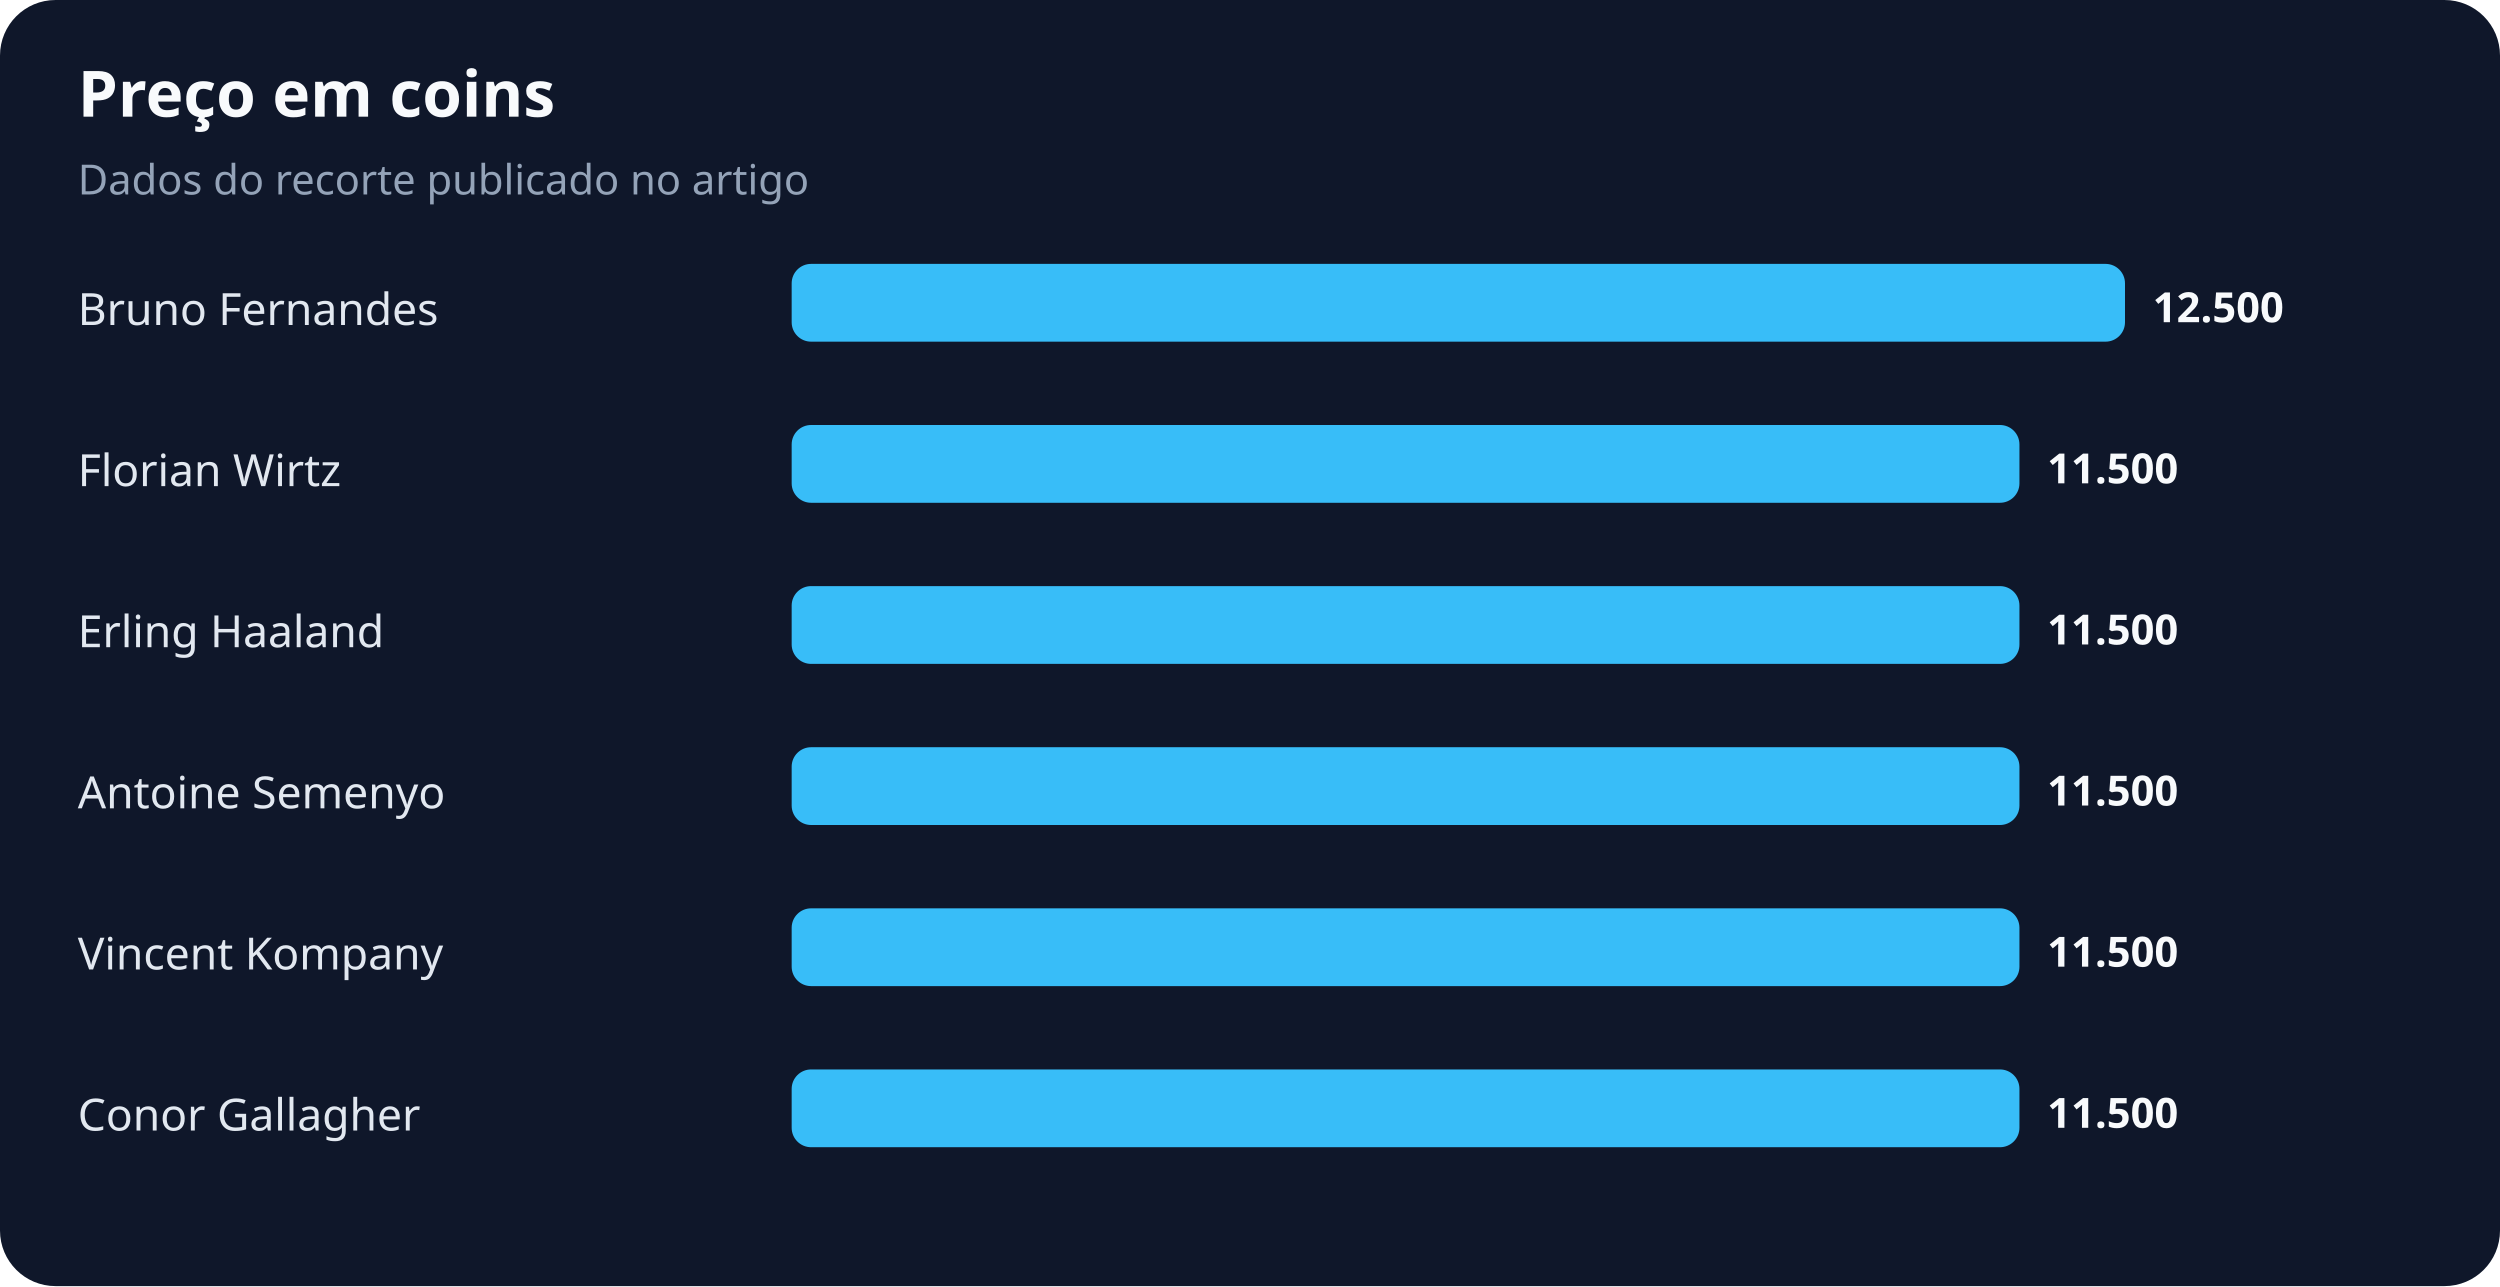
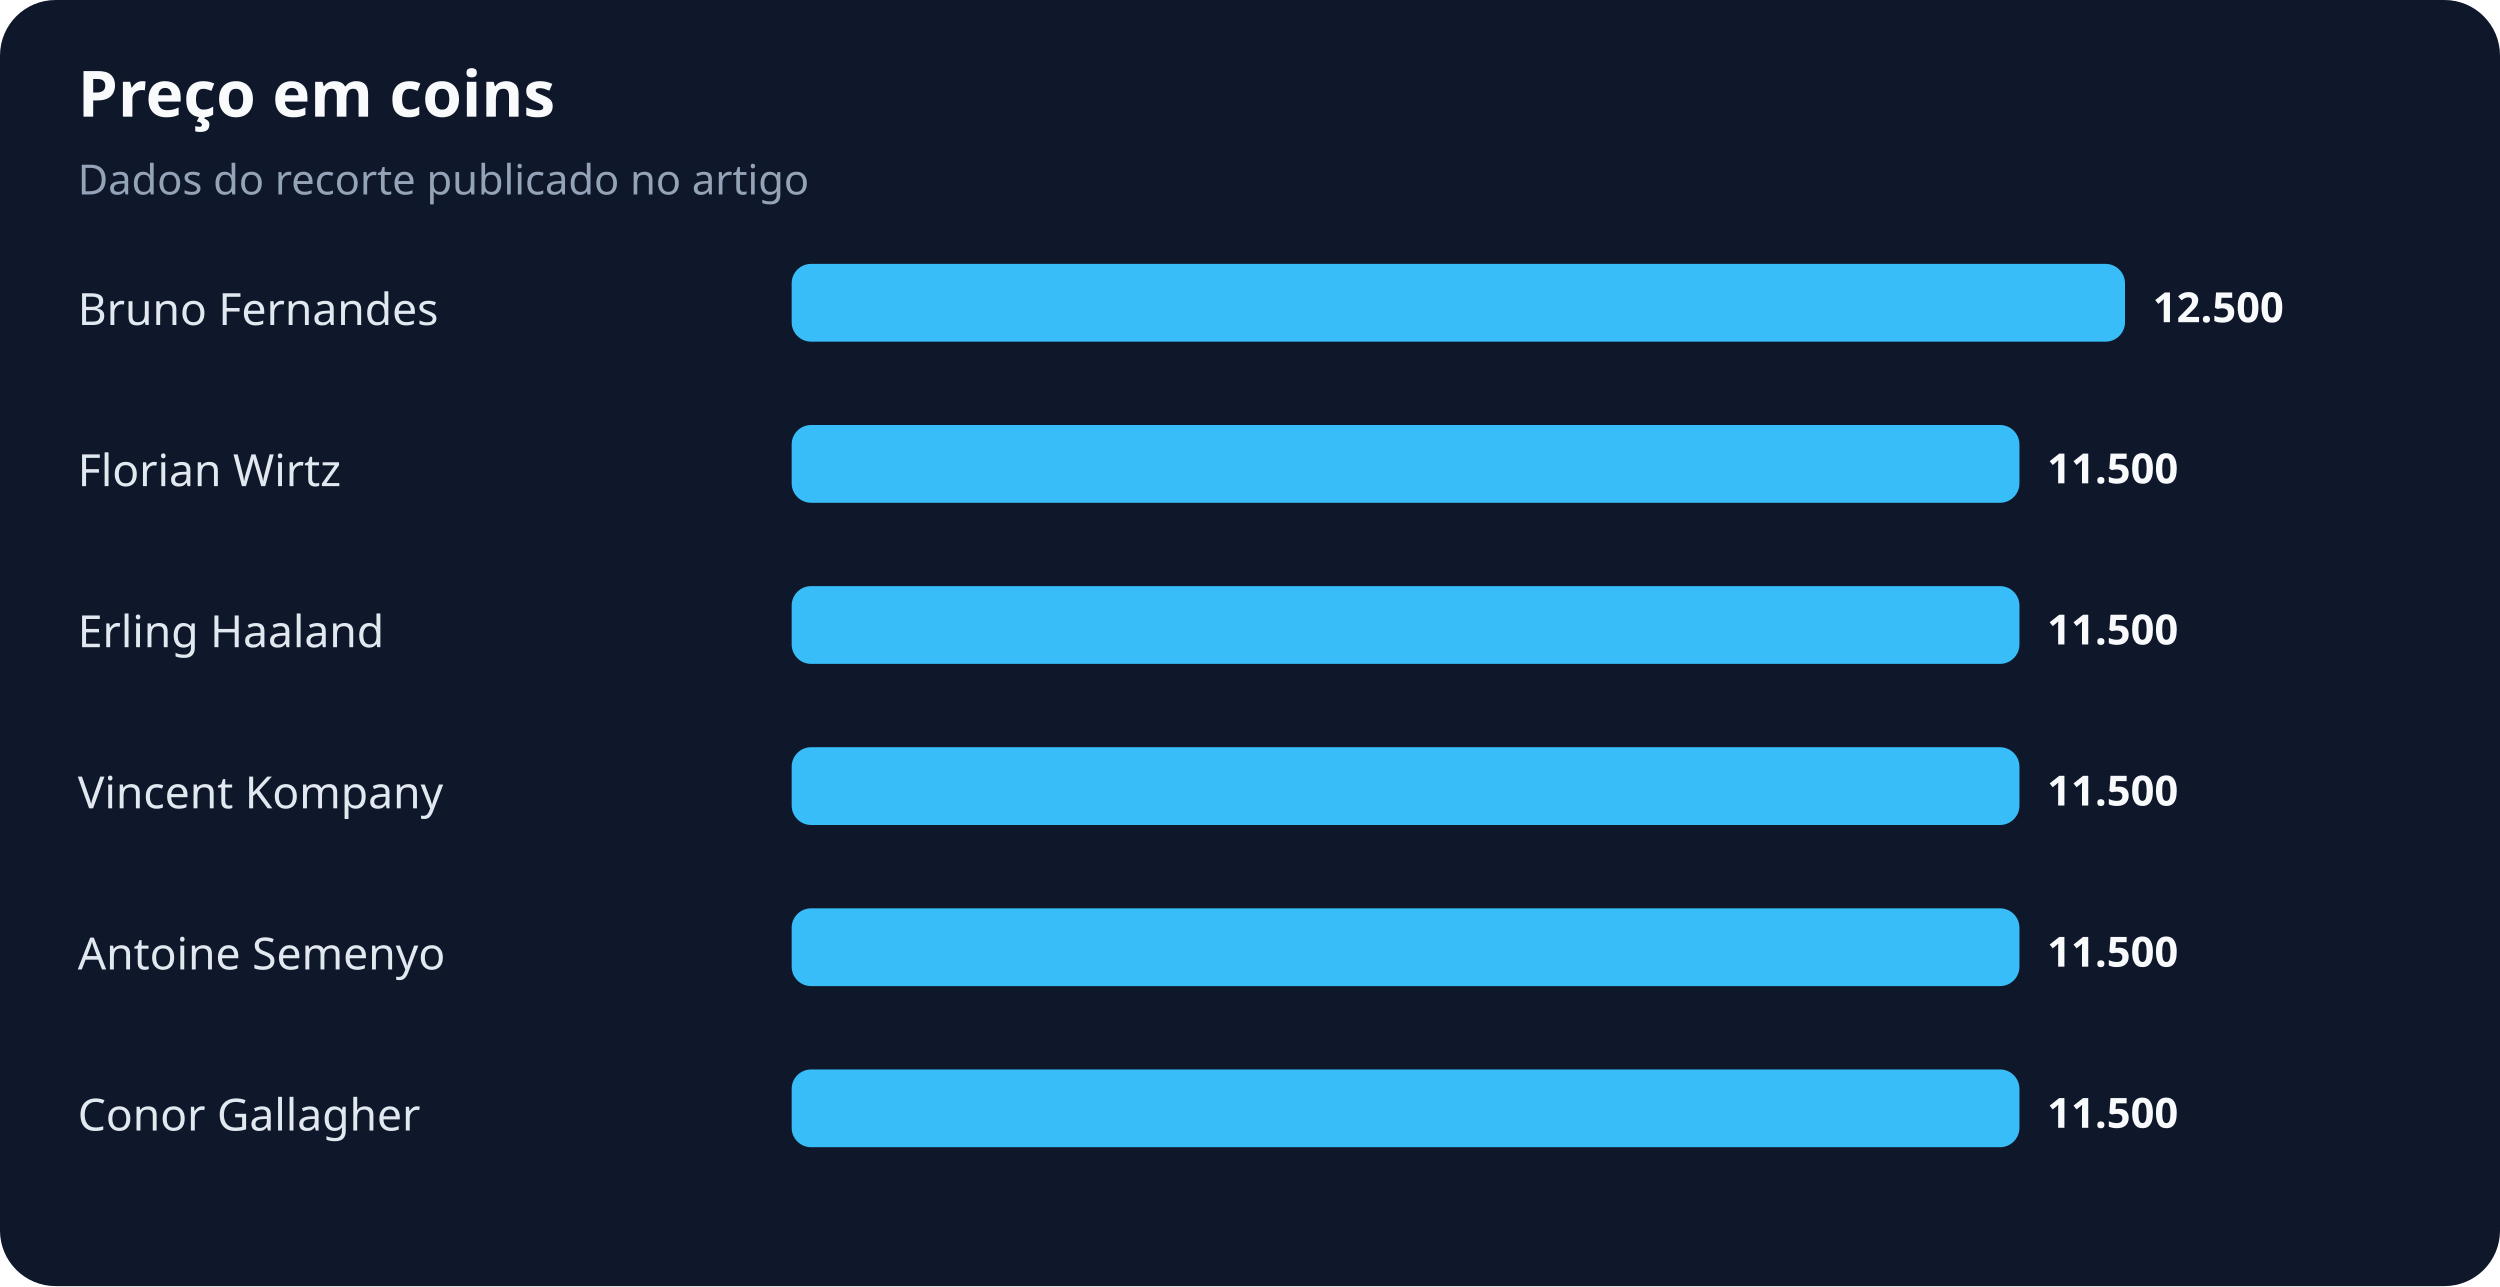
<svg xmlns="http://www.w3.org/2000/svg" width="900" height="463" viewBox="0 0 900 463" role="img" aria-labelledby="title desc">
  <rect width="100%" height="100%" rx="20" fill="#0f172a" />
  <text x="28" y="42" fill="#f8fafc" font-family="system-ui,sans-serif" font-size="23" font-weight="700">Preço em coins</text>
  <text x="28" y="70" fill="#94a3b8" font-family="system-ui,sans-serif" font-size="15">Dados do recorte publicado no artigo</text>
  <text x="28" y="117" fill="#e2e8f0" font-family="system-ui,sans-serif" font-size="16">Bruno Fernandes</text>
  <rect x="285" y="95" width="480" height="28" rx="7" fill="#38bdf8" />
  <text x="775" y="116" fill="#f8fafc" font-family="system-ui,sans-serif" font-size="15" font-weight="700">12.500</text>
  <text x="28" y="175" fill="#e2e8f0" font-family="system-ui,sans-serif" font-size="16">Florian Wirtz</text>
  <rect x="285" y="153" width="442" height="28" rx="7" fill="#38bdf8" />
  <text x="737" y="174" fill="#f8fafc" font-family="system-ui,sans-serif" font-size="15" font-weight="700">11.500</text>
  <text x="28" y="233" fill="#e2e8f0" font-family="system-ui,sans-serif" font-size="16">Erling Haaland</text>
  <rect x="285" y="211" width="442" height="28" rx="7" fill="#38bdf8" />
  <text x="737" y="232" fill="#f8fafc" font-family="system-ui,sans-serif" font-size="15" font-weight="700">11.500</text>
-   <text x="28" y="291" fill="#e2e8f0" font-family="system-ui,sans-serif" font-size="16">Antoine Semenyo</text>
+   <text x="28" y="291" fill="#e2e8f0" font-family="system-ui,sans-serif" font-size="16">Vincent Kompany</text>
  <rect x="285" y="269" width="442" height="28" rx="7" fill="#38bdf8" />
  <text x="737" y="290" fill="#f8fafc" font-family="system-ui,sans-serif" font-size="15" font-weight="700">11.500</text>
-   <text x="28" y="349" fill="#e2e8f0" font-family="system-ui,sans-serif" font-size="16">Vincent Kompany</text>
+   <text x="28" y="349" fill="#e2e8f0" font-family="system-ui,sans-serif" font-size="16">Antoine Semenyo</text>
  <rect x="285" y="327" width="442" height="28" rx="7" fill="#38bdf8" />
  <text x="737" y="348" fill="#f8fafc" font-family="system-ui,sans-serif" font-size="15" font-weight="700">11.500</text>
  <text x="28" y="407" fill="#e2e8f0" font-family="system-ui,sans-serif" font-size="16">Conor Gallagher</text>
  <rect x="285" y="385" width="442" height="28" rx="7" fill="#38bdf8" />
  <text x="737" y="406" fill="#f8fafc" font-family="system-ui,sans-serif" font-size="15" font-weight="700">11.500</text>
</svg>
